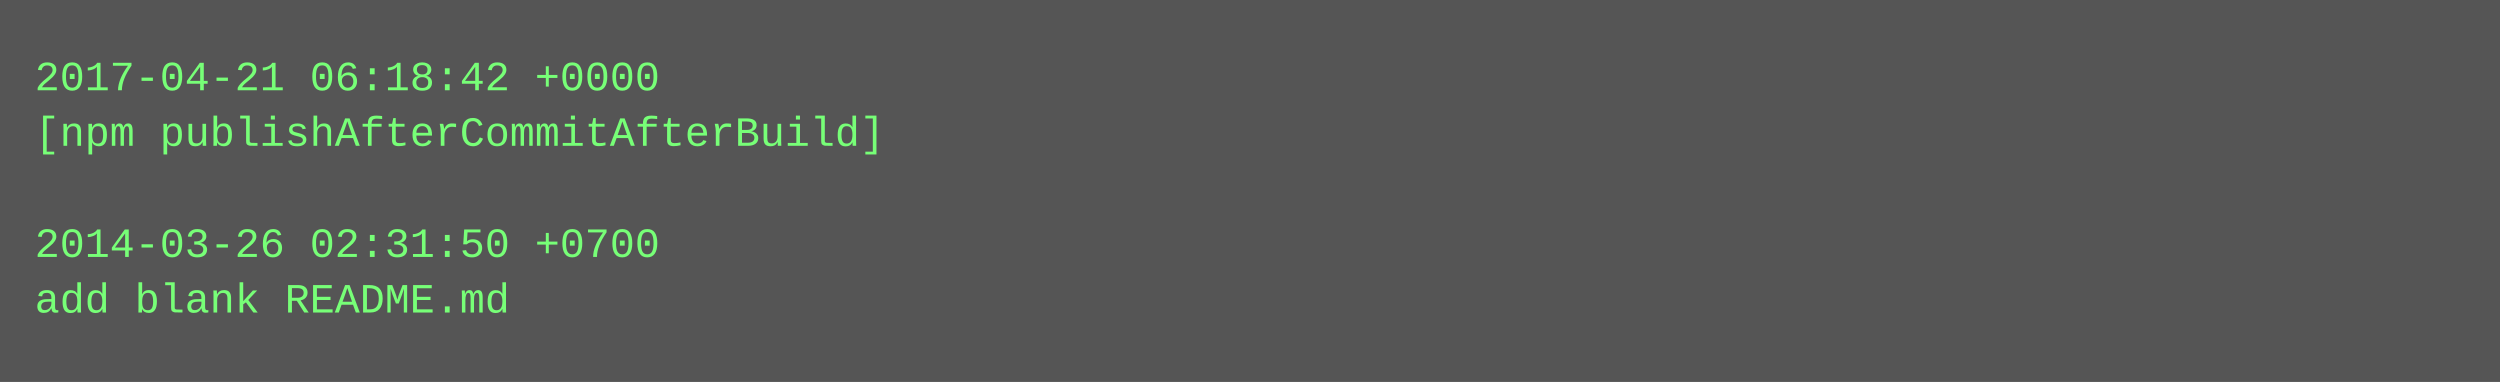
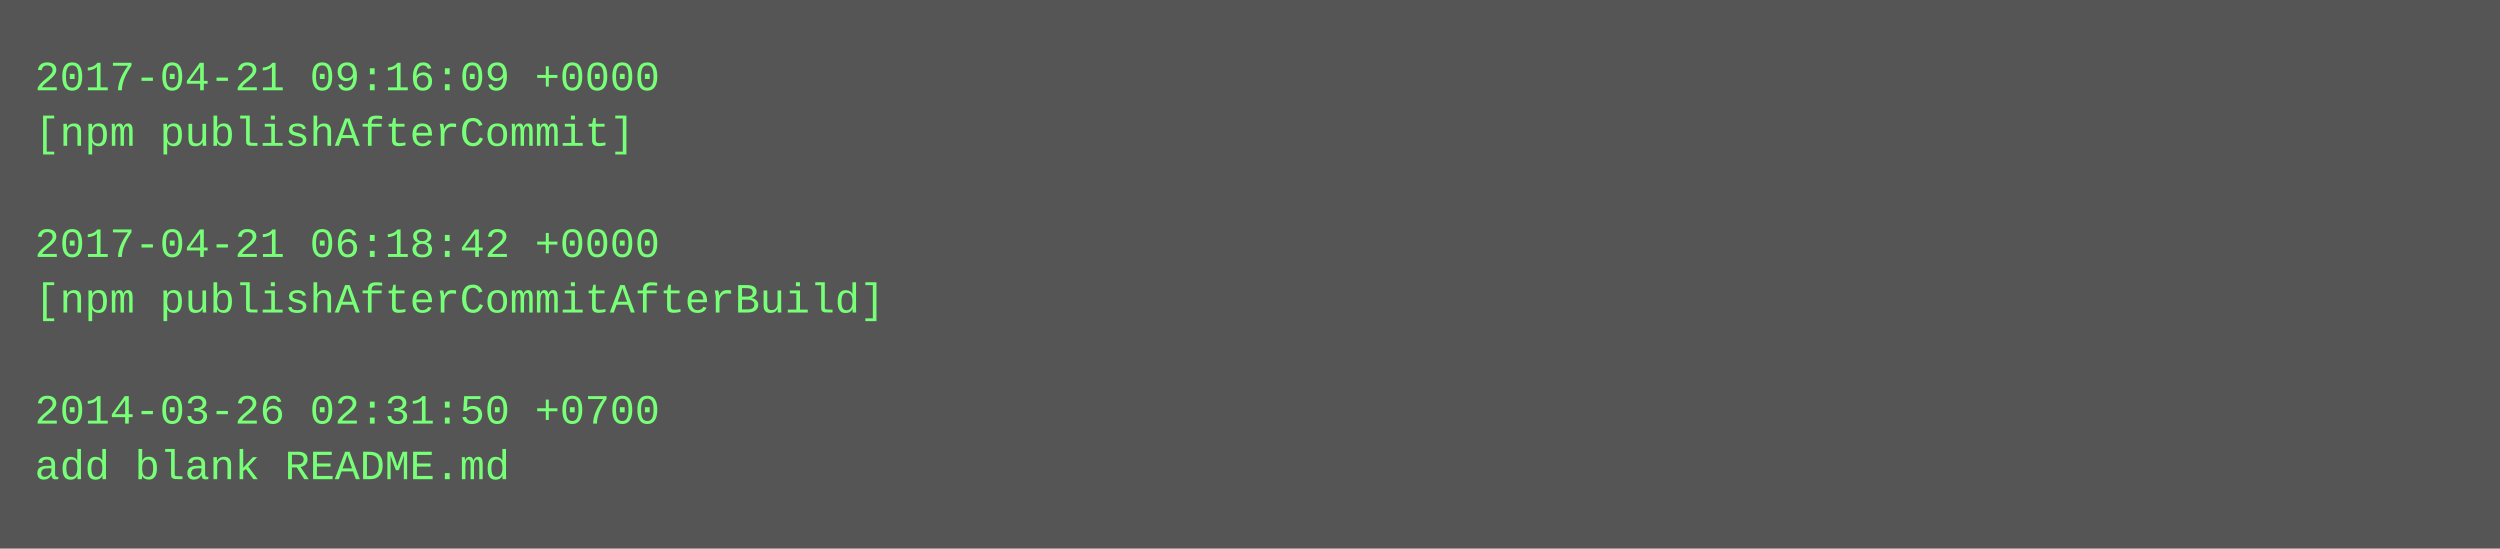
- <svg xmlns="http://www.w3.org/2000/svg" height="110" width="720">
-   <rect height="110" fill="#555" width="720" />
+ <svg xmlns="http://www.w3.org/2000/svg" height="158" width="720">
+   <rect height="158" fill="#555" width="720" />
  <text fill="#7f7" font-family="Courier New" font-size="12" xml:space="preserve">
-     <tspan x="10" y="26">2017-04-21 06:18:42 +0000</tspan>
-     <tspan x="10" y="42">[npm publishAfterCommitAfterBuild]</tspan>
+     <tspan x="10" y="26">2017-04-21 09:16:09 +0000</tspan>
+     <tspan x="10" y="42">[npm publishAfterCommit]</tspan>
    <tspan x="10" y="58" />
-     <tspan x="10" y="74">2014-03-26 02:31:50 +0700</tspan>
-     <tspan x="10" y="90">add blank README.md</tspan>
+     <tspan x="10" y="74">2017-04-21 06:18:42 +0000</tspan>
+     <tspan x="10" y="90">[npm publishAfterCommitAfterBuild]</tspan>
+     <tspan x="10" y="106" />
+     <tspan x="10" y="122">2014-03-26 02:31:50 +0700</tspan>
+     <tspan x="10" y="138">add blank README.md</tspan>
  </text>
</svg>
